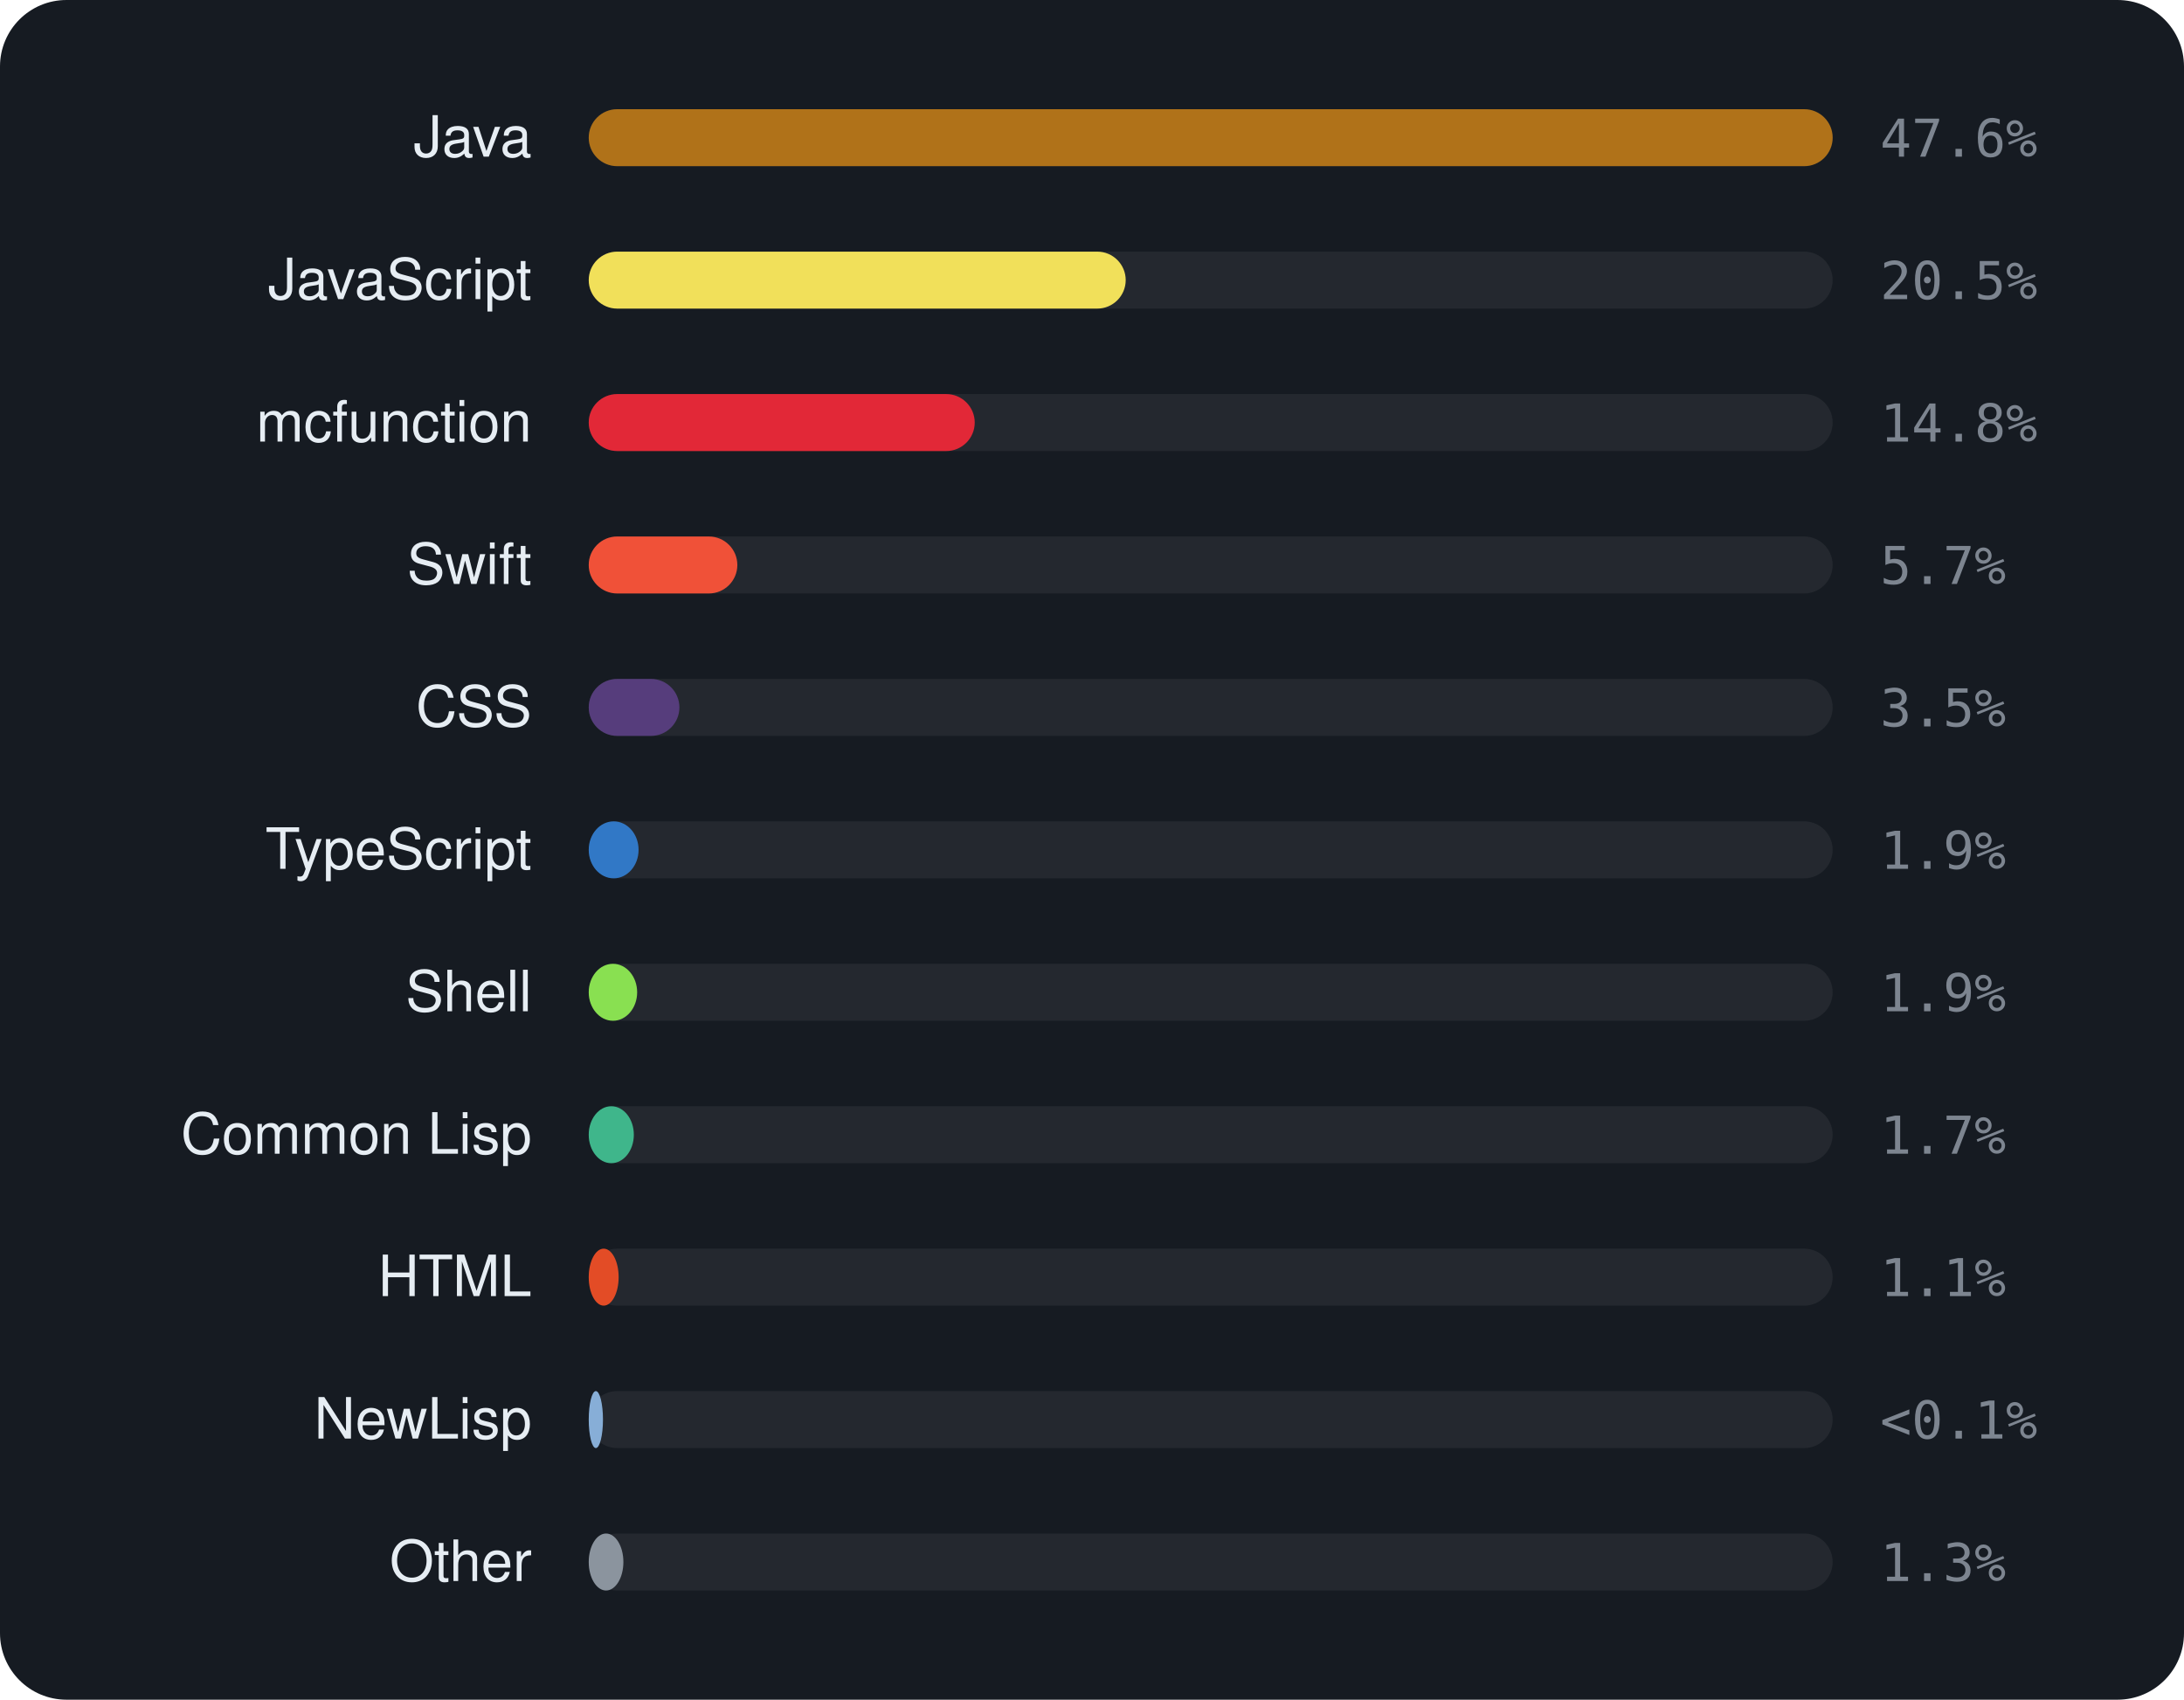
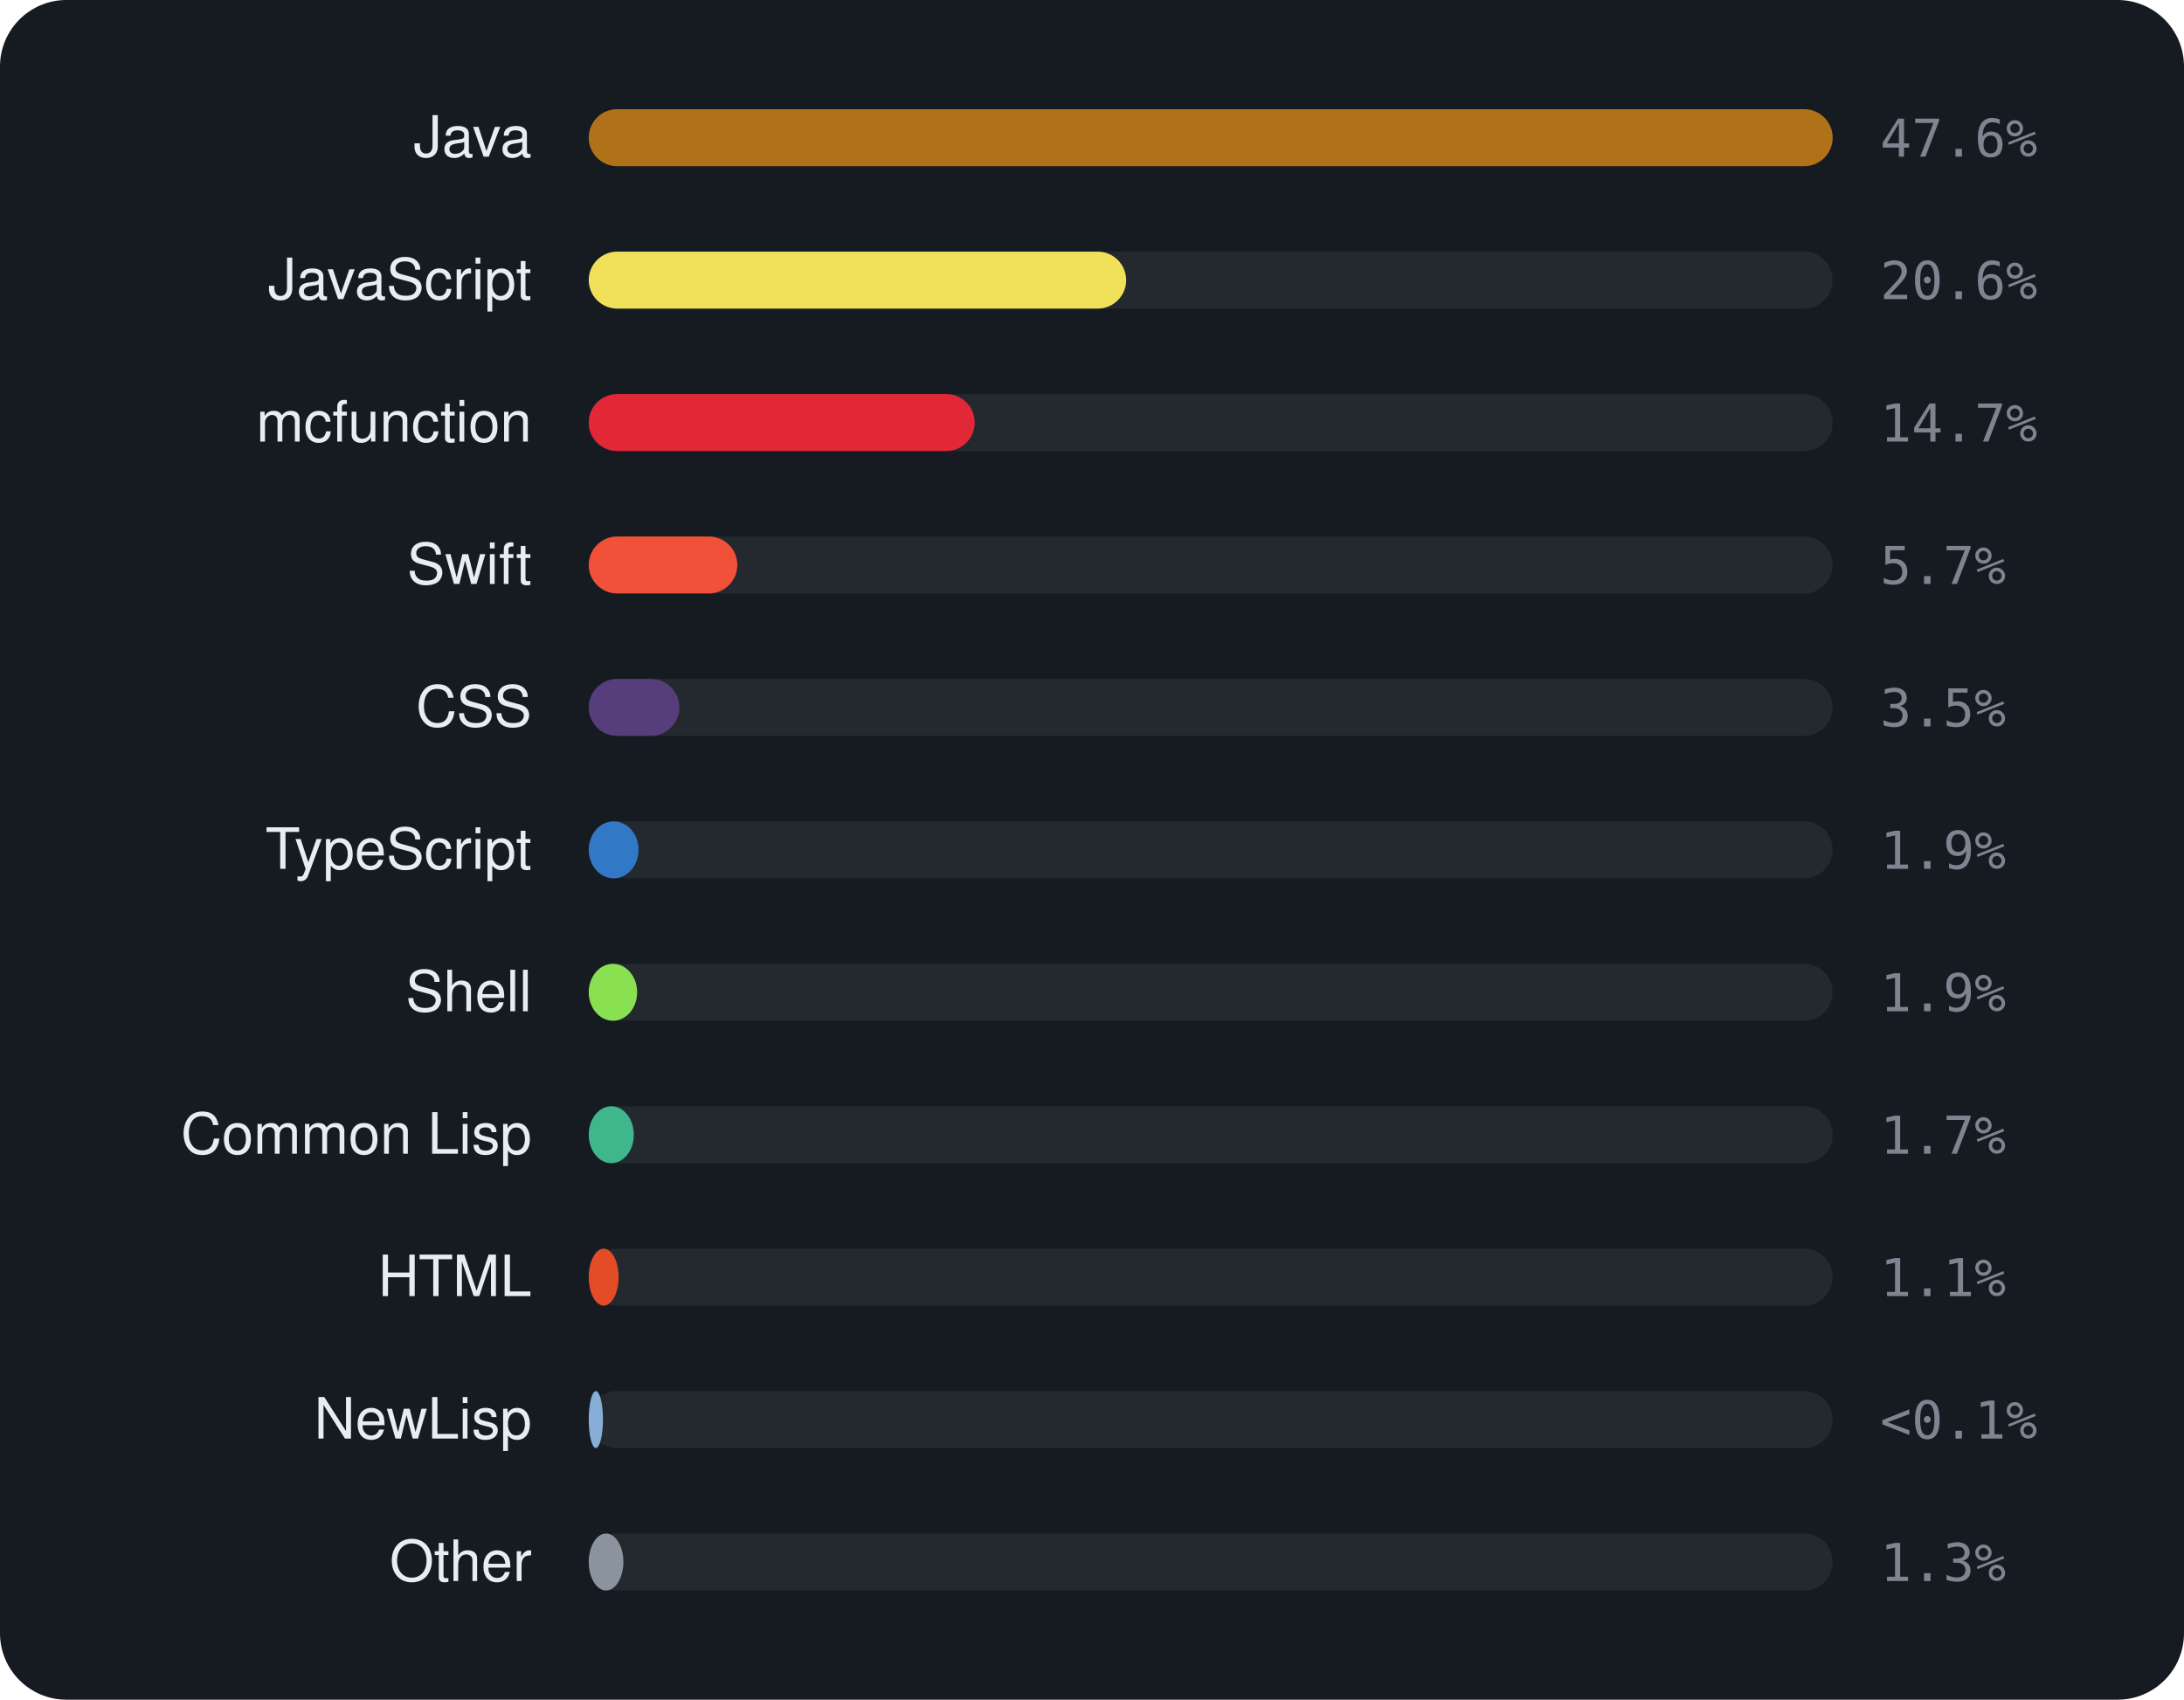
<svg xmlns="http://www.w3.org/2000/svg" viewBox="0 0 460 358" width="460" height="358" font-family="-apple-system,BlinkMacSystemFont,'Segoe UI',Helvetica,Arial,sans-serif">
  <rect width="460" height="358" rx="14" fill="#161b22" />
  <text x="112" y="33" text-anchor="end" font-size="12" fill="#e6edf3">Java</text>
  <rect x="124" y="23" width="262" height="12" rx="6" fill="rgba(255,255,255,0.06)" />
  <rect x="124" y="23" width="262.0" height="12" rx="6" fill="#b07219" />
  <text x="396" y="33" font-size="11" font-family="monospace" fill="#7d8590">47.6%</text>
  <text x="112" y="63" text-anchor="end" font-size="12" fill="#e6edf3">JavaScript</text>
  <rect x="124" y="53" width="262" height="12" rx="6" fill="rgba(255,255,255,0.06)" />
-   <rect x="124" y="53" width="113.1" height="12" rx="6" fill="#f1e05a" />
-   <text x="396" y="63" font-size="11" font-family="monospace" fill="#7d8590">20.5%</text>
+   <rect x="124" y="53" width="113.2" height="12" rx="6" fill="#f1e05a" />
+   <text x="396" y="63" font-size="11" font-family="monospace" fill="#7d8590">20.6%</text>
  <text x="112" y="93" text-anchor="end" font-size="12" fill="#e6edf3">mcfunction</text>
  <rect x="124" y="83" width="262" height="12" rx="6" fill="rgba(255,255,255,0.06)" />
  <rect x="124" y="83" width="81.3" height="12" rx="6" fill="#E22837" />
-   <text x="396" y="93" font-size="11" font-family="monospace" fill="#7d8590">14.8%</text>
+   <text x="396" y="93" font-size="11" font-family="monospace" fill="#7d8590">14.7%</text>
  <text x="112" y="123" text-anchor="end" font-size="12" fill="#e6edf3">Swift</text>
  <rect x="124" y="113" width="262" height="12" rx="6" fill="rgba(255,255,255,0.06)" />
  <rect x="124" y="113" width="31.3" height="12" rx="6" fill="#F05138" />
  <text x="396" y="123" font-size="11" font-family="monospace" fill="#7d8590">5.7%</text>
  <text x="112" y="153" text-anchor="end" font-size="12" fill="#e6edf3">CSS</text>
  <rect x="124" y="143" width="262" height="12" rx="6" fill="rgba(255,255,255,0.06)" />
  <rect x="124" y="143" width="19.1" height="12" rx="6" fill="#563d7c" />
  <text x="396" y="153" font-size="11" font-family="monospace" fill="#7d8590">3.5%</text>
  <text x="112" y="183" text-anchor="end" font-size="12" fill="#e6edf3">TypeScript</text>
  <rect x="124" y="173" width="262" height="12" rx="6" fill="rgba(255,255,255,0.06)" />
  <rect x="124" y="173" width="10.5" height="12" rx="6" fill="#3178c6" />
  <text x="396" y="183" font-size="11" font-family="monospace" fill="#7d8590">1.9%</text>
  <text x="112" y="213" text-anchor="end" font-size="12" fill="#e6edf3">Shell</text>
  <rect x="124" y="203" width="262" height="12" rx="6" fill="rgba(255,255,255,0.06)" />
  <rect x="124" y="203" width="10.2" height="12" rx="6" fill="#89e051" />
  <text x="396" y="213" font-size="11" font-family="monospace" fill="#7d8590">1.9%</text>
  <text x="112" y="243" text-anchor="end" font-size="12" fill="#e6edf3">Common Lisp</text>
  <rect x="124" y="233" width="262" height="12" rx="6" fill="rgba(255,255,255,0.06)" />
  <rect x="124" y="233" width="9.5" height="12" rx="6" fill="#3fb68b" />
  <text x="396" y="243" font-size="11" font-family="monospace" fill="#7d8590">1.7%</text>
  <text x="112" y="273" text-anchor="end" font-size="12" fill="#e6edf3">HTML</text>
  <rect x="124" y="263" width="262" height="12" rx="6" fill="rgba(255,255,255,0.06)" />
  <rect x="124" y="263" width="6.3" height="12" rx="6" fill="#e34c26" />
  <text x="396" y="273" font-size="11" font-family="monospace" fill="#7d8590">1.1%</text>
  <text x="112" y="303" text-anchor="end" font-size="12" fill="#e6edf3">NewLisp</text>
  <rect x="124" y="293" width="262" height="12" rx="6" fill="rgba(255,255,255,0.06)" />
  <rect x="124" y="293" width="3.0" height="12" rx="6" fill="#87AED7" />
  <text x="396" y="303" font-size="11" font-family="monospace" fill="#7d8590">&lt;0.1%</text>
  <text x="112" y="333" text-anchor="end" font-size="12" fill="#e6edf3">Other</text>
  <rect x="124" y="323" width="262" height="12" rx="6" fill="rgba(255,255,255,0.06)" />
  <rect x="124" y="323" width="7.3" height="12" rx="6" fill="#8b949e" />
  <text x="396" y="333" font-size="11" font-family="monospace" fill="#7d8590">1.3%</text>
</svg>
